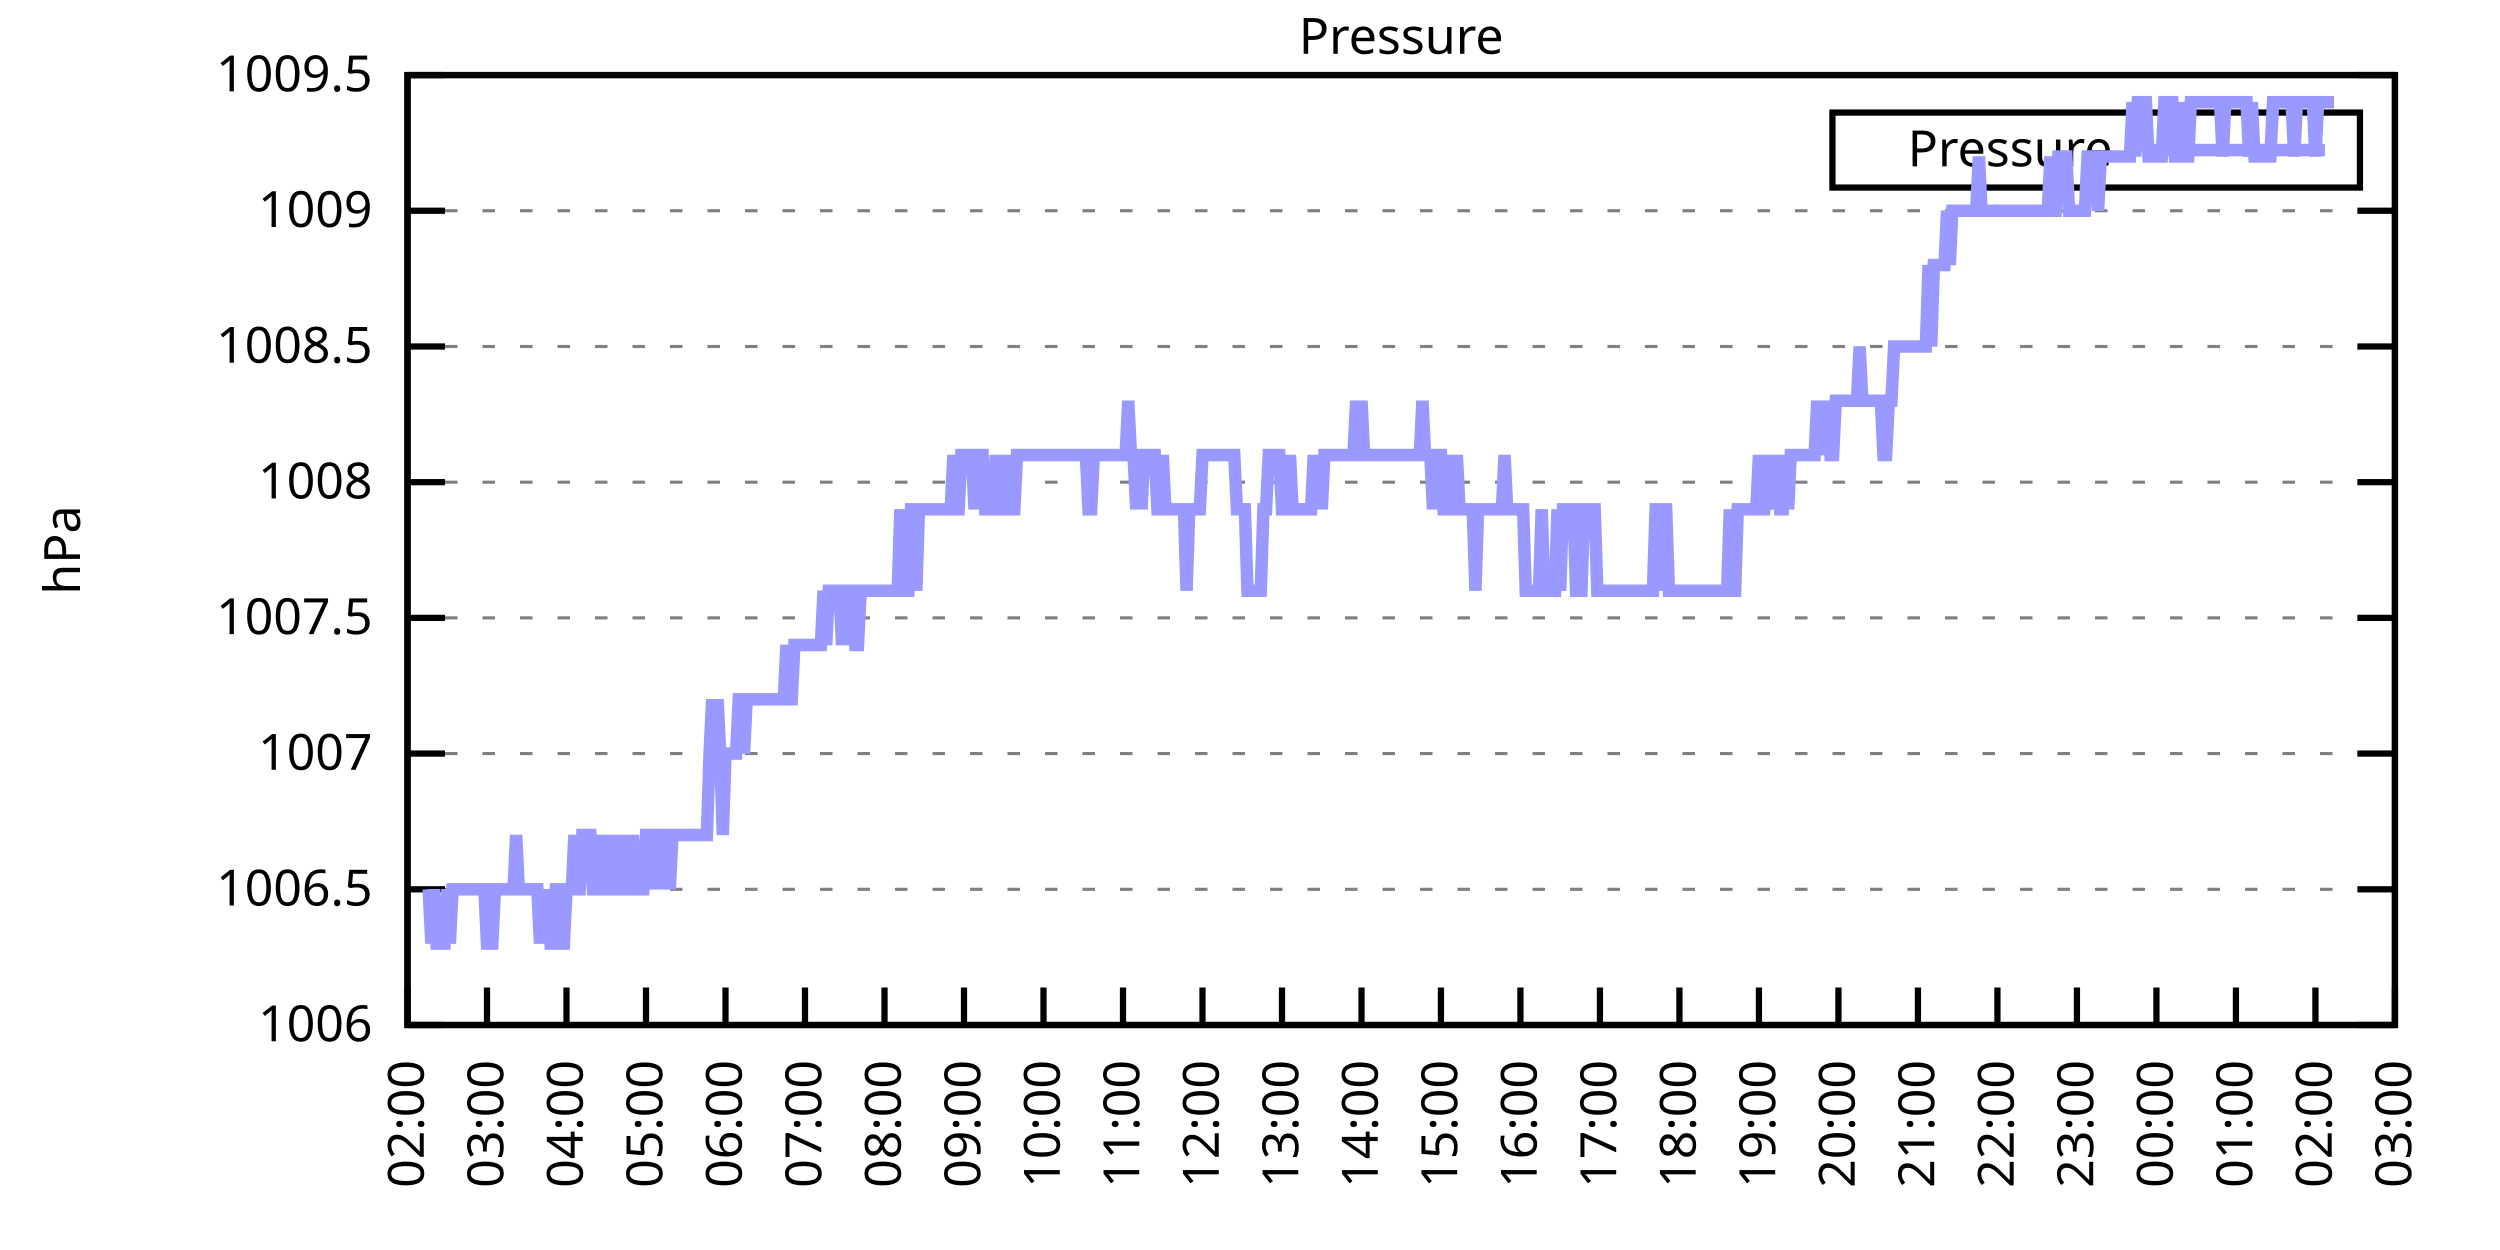
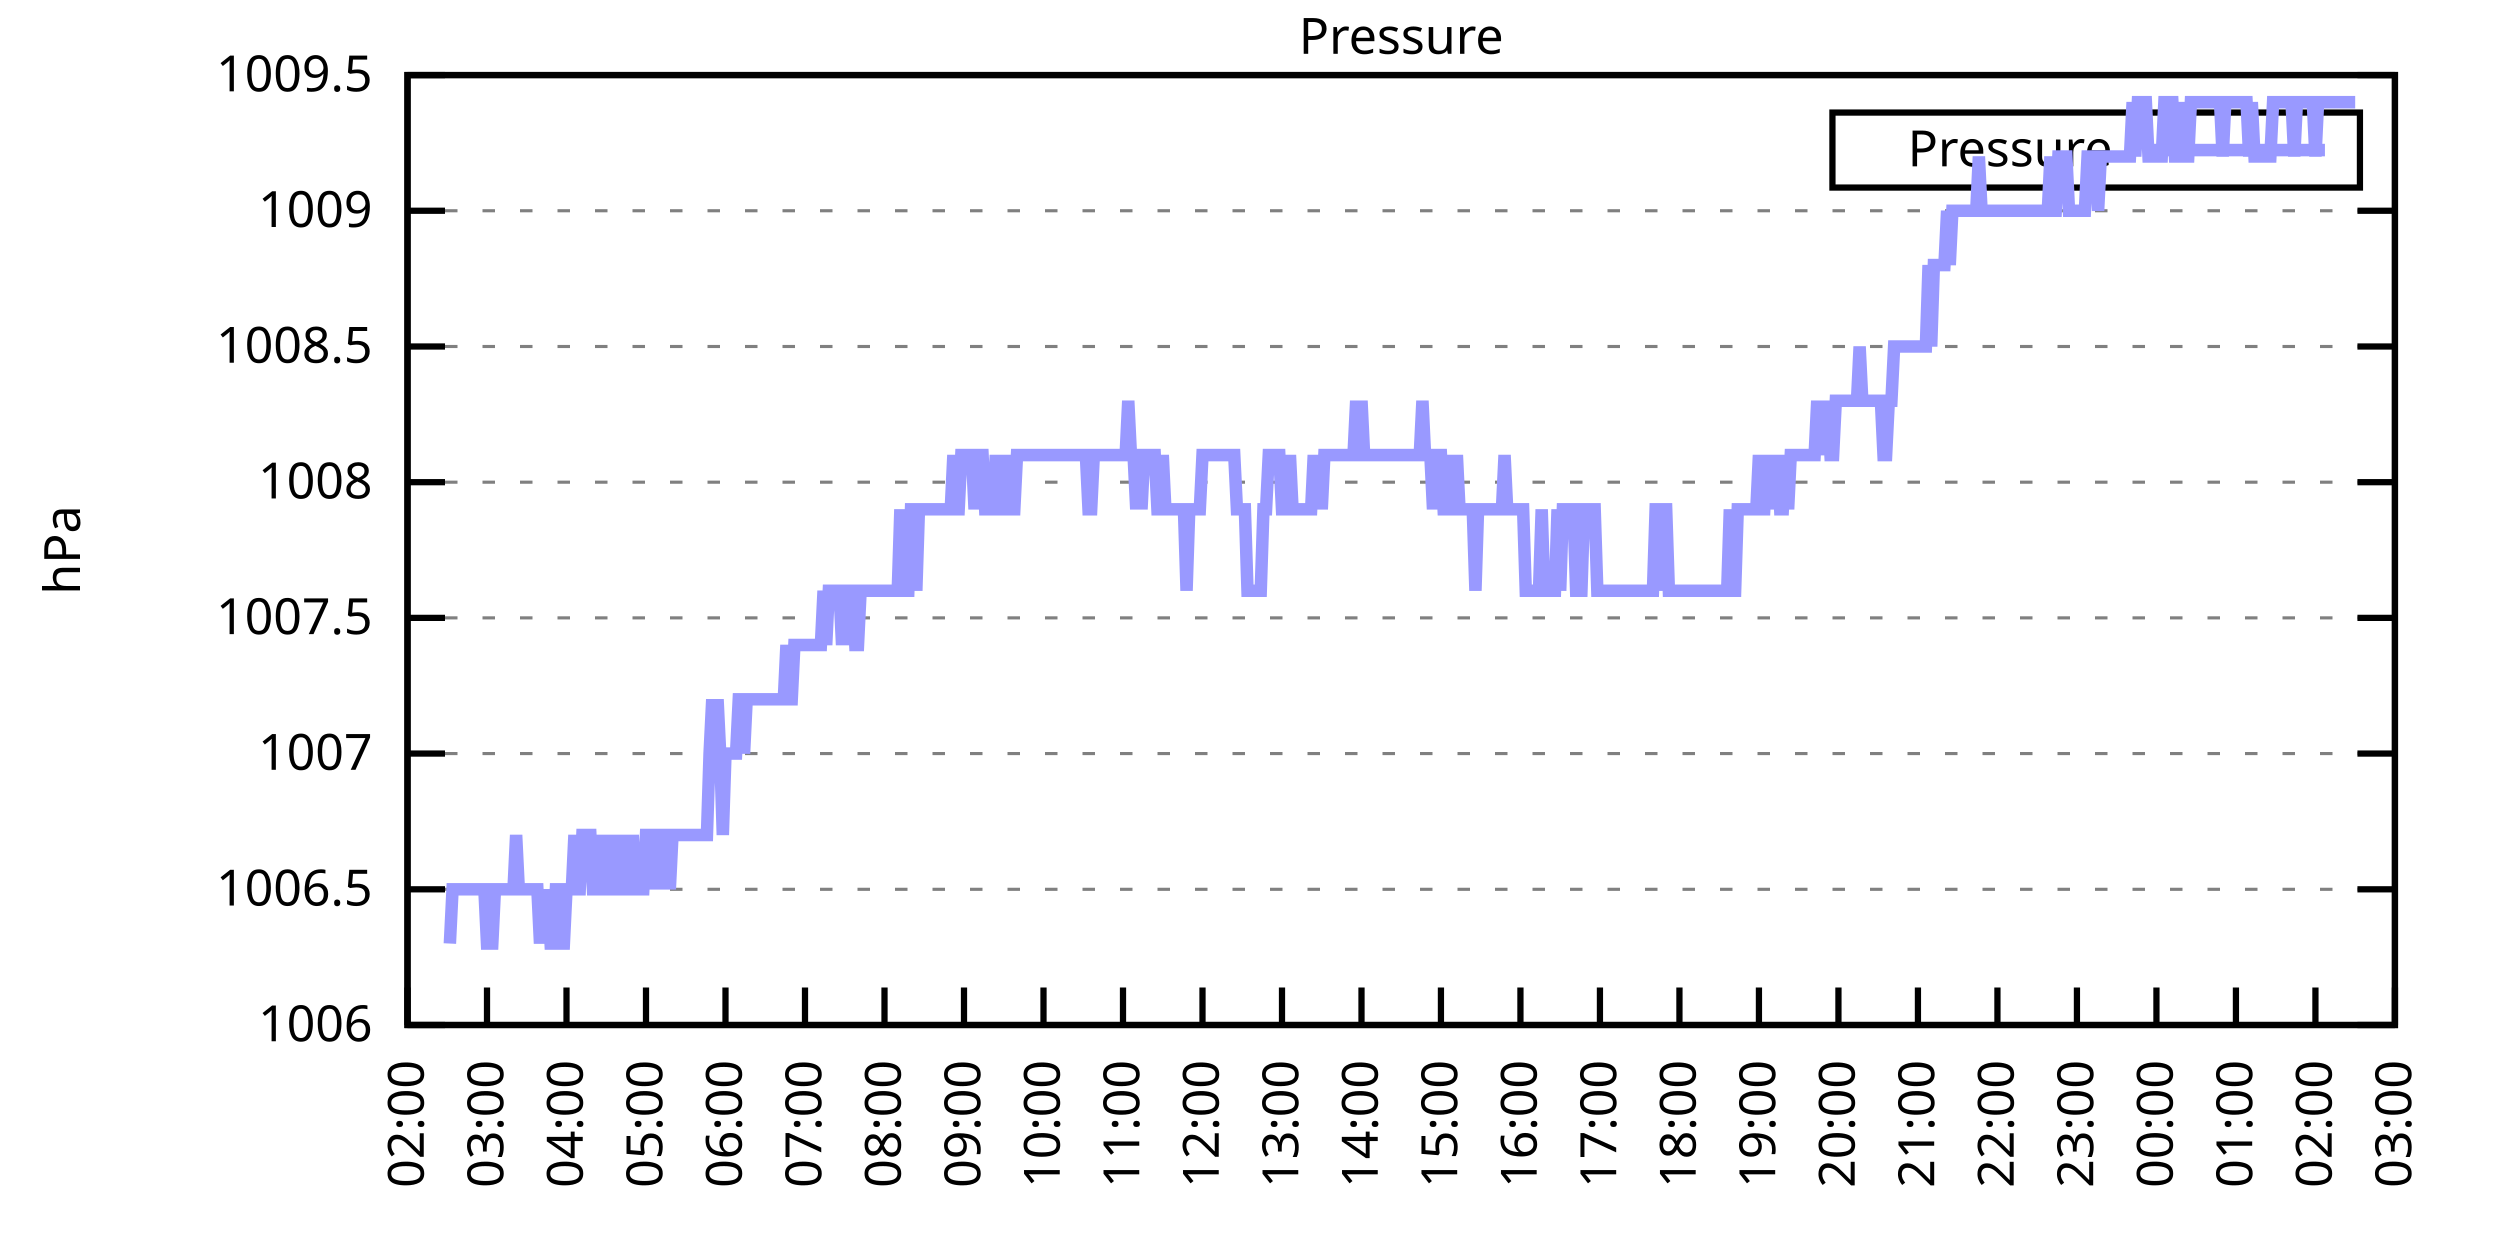
<svg xmlns="http://www.w3.org/2000/svg" xmlns:xlink="http://www.w3.org/1999/xlink" width="400" height="200" viewBox="0 0 400 200">
  <g id="gnuplot_canvas">
    <rect x="0" y="0" width="400" height="200" fill="none" />
    <defs>
      <circle id="gpDot" r="0.5" stroke-width="0.5" stroke="currentColor" />
      <path id="gpPt0" stroke-width="0.333" stroke="currentColor" d="M-1,0 h2 M0,-1 v2" />
      <path id="gpPt1" stroke-width="0.333" stroke="currentColor" d="M-1,-1 L1,1 M1,-1 L-1,1" />
      <path id="gpPt2" stroke-width="0.333" stroke="currentColor" d="M-1,0 L1,0 M0,-1 L0,1 M-1,-1 L1,1 M-1,1 L1,-1" />
      <rect id="gpPt3" stroke-width="0.333" stroke="currentColor" x="-1" y="-1" width="2" height="2" />
      <rect id="gpPt4" stroke-width="0.333" stroke="currentColor" fill="currentColor" x="-1" y="-1" width="2" height="2" />
      <circle id="gpPt5" stroke-width="0.333" stroke="currentColor" cx="0" cy="0" r="1" />
      <use xlink:href="#gpPt5" id="gpPt6" fill="currentColor" stroke="none" />
      <path id="gpPt7" stroke-width="0.333" stroke="currentColor" d="M0,-1.33 L-1.33,0.67 L1.33,0.67 z" />
      <use xlink:href="#gpPt7" id="gpPt8" fill="currentColor" stroke="none" />
      <use xlink:href="#gpPt7" id="gpPt9" stroke="currentColor" transform="rotate(180)" />
      <use xlink:href="#gpPt9" id="gpPt10" fill="currentColor" stroke="none" />
      <use xlink:href="#gpPt3" id="gpPt11" stroke="currentColor" transform="rotate(45)" />
      <use xlink:href="#gpPt11" id="gpPt12" fill="currentColor" stroke="none" />
      <path id="gpPt13" stroke-width="0.333" stroke="currentColor" d="M0,1.330 L1.265,0.411 L0.782,-1.067 L-0.782,-1.076 L-1.265,0.411 z" />
      <use xlink:href="#gpPt13" id="gpPt14" fill="currentColor" stroke="none" />
      <filter id="textbox" filterUnits="objectBoundingBox" x="0" y="0" height="1" width="1">
        <feFlood flood-color="white" flood-opacity="1" result="bgnd" />
        <feComposite in="SourceGraphic" in2="bgnd" operator="atop" />
      </filter>
      <filter id="greybox" filterUnits="objectBoundingBox" x="0" y="0" height="1" width="1">
        <feFlood flood-color="lightgrey" flood-opacity="1" result="grey" />
        <feComposite in="SourceGraphic" in2="grey" operator="atop" />
      </filter>
    </defs>
    <g fill="none" color="white" stroke="currentColor" stroke-width="1.00" stroke-linecap="butt" stroke-linejoin="miter">
</g>
    <g fill="none" color="black" stroke="currentColor" stroke-width="1.00" stroke-linecap="butt" stroke-linejoin="miter">
      <g stroke="none" shape-rendering="crispEdges">
        <polygon fill="rgb(255, 255, 255)" points="65.20,164.00 383.18,164.00 383.18,12.02 65.20,12.02 " />
      </g>
    </g>
    <g fill="none" color="black" stroke="currentColor" stroke-width="1.00" stroke-linecap="butt" stroke-linejoin="miter">
</g>
    <g fill="none" color="black" stroke="black" stroke-width="0.50" stroke-linecap="butt" stroke-linejoin="miter">
</g>
    <g fill="none" color="gray" stroke="currentColor" stroke-width="0.50" stroke-linecap="butt" stroke-linejoin="miter">
      <path stroke="gray" stroke-dasharray="2,4" class="gridline" d="M65.20,164.00 L383.19,164.00  " />
    </g>
    <g fill="none" color="gray" stroke="gray" stroke-width="1.00" stroke-linecap="butt" stroke-linejoin="miter">
</g>
    <g fill="none" color="black" stroke="currentColor" stroke-width="1.00" stroke-linecap="butt" stroke-linejoin="miter">
      <path stroke="black" d="M65.20,164.00 L71.20,164.00 M383.19,164.00 L377.19,164.00  " />
      <g transform="translate(59.60,166.60)" stroke="none" fill="black" font-family="Sans" font-size="8.00" text-anchor="end">
        <text>
          <tspan font-family="Sans"> 1006</tspan>
        </text>
      </g>
    </g>
    <g fill="none" color="black" stroke="currentColor" stroke-width="1.00" stroke-linecap="butt" stroke-linejoin="miter">
</g>
    <g fill="none" color="black" stroke="black" stroke-width="0.50" stroke-linecap="butt" stroke-linejoin="miter">
</g>
    <g fill="none" color="gray" stroke="currentColor" stroke-width="0.50" stroke-linecap="butt" stroke-linejoin="miter">
      <path stroke="gray" stroke-dasharray="2,4" class="gridline" d="M65.20,142.29 L383.19,142.29  " />
    </g>
    <g fill="none" color="gray" stroke="gray" stroke-width="1.00" stroke-linecap="butt" stroke-linejoin="miter">
</g>
    <g fill="none" color="black" stroke="currentColor" stroke-width="1.00" stroke-linecap="butt" stroke-linejoin="miter">
      <path stroke="black" d="M65.20,142.29 L71.20,142.29 M383.19,142.29 L377.19,142.29  " />
      <g transform="translate(59.60,144.89)" stroke="none" fill="black" font-family="Sans" font-size="8.00" text-anchor="end">
        <text>
          <tspan font-family="Sans"> 1006.5</tspan>
        </text>
      </g>
    </g>
    <g fill="none" color="black" stroke="currentColor" stroke-width="1.00" stroke-linecap="butt" stroke-linejoin="miter">
</g>
    <g fill="none" color="black" stroke="black" stroke-width="0.50" stroke-linecap="butt" stroke-linejoin="miter">
</g>
    <g fill="none" color="gray" stroke="currentColor" stroke-width="0.50" stroke-linecap="butt" stroke-linejoin="miter">
      <path stroke="gray" stroke-dasharray="2,4" class="gridline" d="M65.20,120.57 L383.19,120.57  " />
    </g>
    <g fill="none" color="gray" stroke="gray" stroke-width="1.00" stroke-linecap="butt" stroke-linejoin="miter">
</g>
    <g fill="none" color="black" stroke="currentColor" stroke-width="1.00" stroke-linecap="butt" stroke-linejoin="miter">
      <path stroke="black" d="M65.20,120.57 L71.20,120.57 M383.19,120.57 L377.19,120.57  " />
      <g transform="translate(59.60,123.17)" stroke="none" fill="black" font-family="Sans" font-size="8.00" text-anchor="end">
        <text>
          <tspan font-family="Sans"> 1007</tspan>
        </text>
      </g>
    </g>
    <g fill="none" color="black" stroke="currentColor" stroke-width="1.00" stroke-linecap="butt" stroke-linejoin="miter">
</g>
    <g fill="none" color="black" stroke="black" stroke-width="0.50" stroke-linecap="butt" stroke-linejoin="miter">
</g>
    <g fill="none" color="gray" stroke="currentColor" stroke-width="0.50" stroke-linecap="butt" stroke-linejoin="miter">
      <path stroke="gray" stroke-dasharray="2,4" class="gridline" d="M65.20,98.86 L383.19,98.86  " />
    </g>
    <g fill="none" color="gray" stroke="gray" stroke-width="1.00" stroke-linecap="butt" stroke-linejoin="miter">
</g>
    <g fill="none" color="black" stroke="currentColor" stroke-width="1.00" stroke-linecap="butt" stroke-linejoin="miter">
      <path stroke="black" d="M65.20,98.86 L71.20,98.86 M383.19,98.86 L377.19,98.86  " />
      <g transform="translate(59.60,101.46)" stroke="none" fill="black" font-family="Sans" font-size="8.00" text-anchor="end">
        <text>
          <tspan font-family="Sans"> 1007.5</tspan>
        </text>
      </g>
    </g>
    <g fill="none" color="black" stroke="currentColor" stroke-width="1.00" stroke-linecap="butt" stroke-linejoin="miter">
</g>
    <g fill="none" color="black" stroke="black" stroke-width="0.50" stroke-linecap="butt" stroke-linejoin="miter">
</g>
    <g fill="none" color="gray" stroke="currentColor" stroke-width="0.50" stroke-linecap="butt" stroke-linejoin="miter">
      <path stroke="gray" stroke-dasharray="2,4" class="gridline" d="M65.20,77.15 L383.19,77.15  " />
    </g>
    <g fill="none" color="gray" stroke="gray" stroke-width="1.00" stroke-linecap="butt" stroke-linejoin="miter">
</g>
    <g fill="none" color="black" stroke="currentColor" stroke-width="1.00" stroke-linecap="butt" stroke-linejoin="miter">
      <path stroke="black" d="M65.20,77.15 L71.20,77.15 M383.19,77.15 L377.19,77.15  " />
      <g transform="translate(59.60,79.75)" stroke="none" fill="black" font-family="Sans" font-size="8.00" text-anchor="end">
        <text>
          <tspan font-family="Sans"> 1008</tspan>
        </text>
      </g>
    </g>
    <g fill="none" color="black" stroke="currentColor" stroke-width="1.00" stroke-linecap="butt" stroke-linejoin="miter">
</g>
    <g fill="none" color="black" stroke="black" stroke-width="0.50" stroke-linecap="butt" stroke-linejoin="miter">
</g>
    <g fill="none" color="gray" stroke="currentColor" stroke-width="0.50" stroke-linecap="butt" stroke-linejoin="miter">
      <path stroke="gray" stroke-dasharray="2,4" class="gridline" d="M65.20,55.44 L383.19,55.44  " />
    </g>
    <g fill="none" color="gray" stroke="gray" stroke-width="1.00" stroke-linecap="butt" stroke-linejoin="miter">
</g>
    <g fill="none" color="black" stroke="currentColor" stroke-width="1.00" stroke-linecap="butt" stroke-linejoin="miter">
      <path stroke="black" d="M65.20,55.44 L71.20,55.44 M383.19,55.44 L377.19,55.44  " />
      <g transform="translate(59.60,58.04)" stroke="none" fill="black" font-family="Sans" font-size="8.00" text-anchor="end">
        <text>
          <tspan font-family="Sans"> 1008.5</tspan>
        </text>
      </g>
    </g>
    <g fill="none" color="black" stroke="currentColor" stroke-width="1.00" stroke-linecap="butt" stroke-linejoin="miter">
</g>
    <g fill="none" color="black" stroke="black" stroke-width="0.50" stroke-linecap="butt" stroke-linejoin="miter">
</g>
    <g fill="none" color="gray" stroke="currentColor" stroke-width="0.50" stroke-linecap="butt" stroke-linejoin="miter">
      <path stroke="gray" stroke-dasharray="2,4" class="gridline" d="M65.20,33.72 L383.19,33.72  " />
    </g>
    <g fill="none" color="gray" stroke="gray" stroke-width="1.00" stroke-linecap="butt" stroke-linejoin="miter">
</g>
    <g fill="none" color="black" stroke="currentColor" stroke-width="1.00" stroke-linecap="butt" stroke-linejoin="miter">
      <path stroke="black" d="M65.20,33.72 L71.20,33.72 M383.19,33.72 L377.19,33.72  " />
      <g transform="translate(59.60,36.32)" stroke="none" fill="black" font-family="Sans" font-size="8.00" text-anchor="end">
        <text>
          <tspan font-family="Sans"> 1009</tspan>
        </text>
      </g>
    </g>
    <g fill="none" color="black" stroke="currentColor" stroke-width="1.00" stroke-linecap="butt" stroke-linejoin="miter">
</g>
    <g fill="none" color="black" stroke="black" stroke-width="0.50" stroke-linecap="butt" stroke-linejoin="miter">
</g>
    <g fill="none" color="gray" stroke="currentColor" stroke-width="0.50" stroke-linecap="butt" stroke-linejoin="miter">
      <path stroke="gray" stroke-dasharray="2,4" class="gridline" d="M65.20,12.01 L383.19,12.01  " />
    </g>
    <g fill="none" color="gray" stroke="gray" stroke-width="1.00" stroke-linecap="butt" stroke-linejoin="miter">
</g>
    <g fill="none" color="black" stroke="currentColor" stroke-width="1.00" stroke-linecap="butt" stroke-linejoin="miter">
      <path stroke="black" d="M65.20,12.01 L71.20,12.01 M383.19,12.01 L377.19,12.01  " />
      <g transform="translate(59.60,14.61)" stroke="none" fill="black" font-family="Sans" font-size="8.00" text-anchor="end">
        <text>
          <tspan font-family="Sans"> 1009.5</tspan>
        </text>
      </g>
    </g>
    <g fill="none" color="black" stroke="currentColor" stroke-width="1.00" stroke-linecap="butt" stroke-linejoin="miter">
      <path stroke="black" d="M65.20,164.00 L65.20,158.00  " />
      <g transform="translate(67.80,169.60) rotate(270.00)" stroke="none" fill="black" font-family="Sans" font-size="8.00" text-anchor="end">
        <text>
          <tspan font-family="Sans">02:00</tspan>
        </text>
      </g>
    </g>
    <g fill="none" color="black" stroke="currentColor" stroke-width="1.00" stroke-linecap="butt" stroke-linejoin="miter">
      <path stroke="black" d="M77.92,164.00 L77.92,158.00  " />
      <g transform="translate(80.52,169.60) rotate(270.00)" stroke="none" fill="black" font-family="Sans" font-size="8.00" text-anchor="end">
        <text>
          <tspan font-family="Sans">03:00</tspan>
        </text>
      </g>
    </g>
    <g fill="none" color="black" stroke="currentColor" stroke-width="1.00" stroke-linecap="butt" stroke-linejoin="miter">
      <path stroke="black" d="M90.64,164.00 L90.64,158.00  " />
      <g transform="translate(93.24,169.60) rotate(270.00)" stroke="none" fill="black" font-family="Sans" font-size="8.00" text-anchor="end">
        <text>
          <tspan font-family="Sans">04:00</tspan>
        </text>
      </g>
    </g>
    <g fill="none" color="black" stroke="currentColor" stroke-width="1.00" stroke-linecap="butt" stroke-linejoin="miter">
      <path stroke="black" d="M103.36,164.00 L103.36,158.00  " />
      <g transform="translate(105.96,169.60) rotate(270.00)" stroke="none" fill="black" font-family="Sans" font-size="8.00" text-anchor="end">
        <text>
          <tspan font-family="Sans">05:00</tspan>
        </text>
      </g>
    </g>
    <g fill="none" color="black" stroke="currentColor" stroke-width="1.00" stroke-linecap="butt" stroke-linejoin="miter">
      <path stroke="black" d="M116.08,164.00 L116.08,158.00  " />
      <g transform="translate(118.68,169.60) rotate(270.00)" stroke="none" fill="black" font-family="Sans" font-size="8.00" text-anchor="end">
        <text>
          <tspan font-family="Sans">06:00</tspan>
        </text>
      </g>
    </g>
    <g fill="none" color="black" stroke="currentColor" stroke-width="1.00" stroke-linecap="butt" stroke-linejoin="miter">
      <path stroke="black" d="M128.80,164.00 L128.80,158.00  " />
      <g transform="translate(131.40,169.60) rotate(270.00)" stroke="none" fill="black" font-family="Sans" font-size="8.00" text-anchor="end">
        <text>
          <tspan font-family="Sans">07:00</tspan>
        </text>
      </g>
    </g>
    <g fill="none" color="black" stroke="currentColor" stroke-width="1.00" stroke-linecap="butt" stroke-linejoin="miter">
      <path stroke="black" d="M141.52,164.00 L141.52,158.00  " />
      <g transform="translate(144.12,169.60) rotate(270.00)" stroke="none" fill="black" font-family="Sans" font-size="8.00" text-anchor="end">
        <text>
          <tspan font-family="Sans">08:00</tspan>
        </text>
      </g>
    </g>
    <g fill="none" color="black" stroke="currentColor" stroke-width="1.00" stroke-linecap="butt" stroke-linejoin="miter">
      <path stroke="black" d="M154.24,164.00 L154.24,158.00  " />
      <g transform="translate(156.84,169.60) rotate(270.00)" stroke="none" fill="black" font-family="Sans" font-size="8.00" text-anchor="end">
        <text>
          <tspan font-family="Sans">09:00</tspan>
        </text>
      </g>
    </g>
    <g fill="none" color="black" stroke="currentColor" stroke-width="1.00" stroke-linecap="butt" stroke-linejoin="miter">
      <path stroke="black" d="M166.96,164.00 L166.96,158.00  " />
      <g transform="translate(169.56,169.60) rotate(270.00)" stroke="none" fill="black" font-family="Sans" font-size="8.00" text-anchor="end">
        <text>
          <tspan font-family="Sans">10:00</tspan>
        </text>
      </g>
    </g>
    <g fill="none" color="black" stroke="currentColor" stroke-width="1.00" stroke-linecap="butt" stroke-linejoin="miter">
      <path stroke="black" d="M179.68,164.00 L179.68,158.00  " />
      <g transform="translate(182.28,169.60) rotate(270.00)" stroke="none" fill="black" font-family="Sans" font-size="8.00" text-anchor="end">
        <text>
          <tspan font-family="Sans">11:00</tspan>
        </text>
      </g>
    </g>
    <g fill="none" color="black" stroke="currentColor" stroke-width="1.00" stroke-linecap="butt" stroke-linejoin="miter">
      <path stroke="black" d="M192.40,164.00 L192.40,158.00  " />
      <g transform="translate(195.00,169.60) rotate(270.00)" stroke="none" fill="black" font-family="Sans" font-size="8.00" text-anchor="end">
        <text>
          <tspan font-family="Sans">12:00</tspan>
        </text>
      </g>
    </g>
    <g fill="none" color="black" stroke="currentColor" stroke-width="1.00" stroke-linecap="butt" stroke-linejoin="miter">
      <path stroke="black" d="M205.12,164.00 L205.12,158.00  " />
      <g transform="translate(207.72,169.60) rotate(270.00)" stroke="none" fill="black" font-family="Sans" font-size="8.00" text-anchor="end">
        <text>
          <tspan font-family="Sans">13:00</tspan>
        </text>
      </g>
    </g>
    <g fill="none" color="black" stroke="currentColor" stroke-width="1.00" stroke-linecap="butt" stroke-linejoin="miter">
      <path stroke="black" d="M217.84,164.00 L217.84,158.00  " />
      <g transform="translate(220.44,169.60) rotate(270.00)" stroke="none" fill="black" font-family="Sans" font-size="8.00" text-anchor="end">
        <text>
          <tspan font-family="Sans">14:00</tspan>
        </text>
      </g>
    </g>
    <g fill="none" color="black" stroke="currentColor" stroke-width="1.00" stroke-linecap="butt" stroke-linejoin="miter">
      <path stroke="black" d="M230.55,164.00 L230.55,158.00  " />
      <g transform="translate(233.15,169.60) rotate(270.00)" stroke="none" fill="black" font-family="Sans" font-size="8.00" text-anchor="end">
        <text>
          <tspan font-family="Sans">15:00</tspan>
        </text>
      </g>
    </g>
    <g fill="none" color="black" stroke="currentColor" stroke-width="1.00" stroke-linecap="butt" stroke-linejoin="miter">
      <path stroke="black" d="M243.27,164.00 L243.27,158.00  " />
      <g transform="translate(245.87,169.60) rotate(270.00)" stroke="none" fill="black" font-family="Sans" font-size="8.00" text-anchor="end">
        <text>
          <tspan font-family="Sans">16:00</tspan>
        </text>
      </g>
    </g>
    <g fill="none" color="black" stroke="currentColor" stroke-width="1.00" stroke-linecap="butt" stroke-linejoin="miter">
      <path stroke="black" d="M255.99,164.00 L255.99,158.00  " />
      <g transform="translate(258.59,169.60) rotate(270.00)" stroke="none" fill="black" font-family="Sans" font-size="8.00" text-anchor="end">
        <text>
          <tspan font-family="Sans">17:00</tspan>
        </text>
      </g>
    </g>
    <g fill="none" color="black" stroke="currentColor" stroke-width="1.00" stroke-linecap="butt" stroke-linejoin="miter">
      <path stroke="black" d="M268.71,164.00 L268.71,158.00  " />
      <g transform="translate(271.31,169.60) rotate(270.00)" stroke="none" fill="black" font-family="Sans" font-size="8.00" text-anchor="end">
        <text>
          <tspan font-family="Sans">18:00</tspan>
        </text>
      </g>
    </g>
    <g fill="none" color="black" stroke="currentColor" stroke-width="1.00" stroke-linecap="butt" stroke-linejoin="miter">
      <path stroke="black" d="M281.43,164.00 L281.43,158.00  " />
      <g transform="translate(284.03,169.60) rotate(270.00)" stroke="none" fill="black" font-family="Sans" font-size="8.00" text-anchor="end">
        <text>
          <tspan font-family="Sans">19:00</tspan>
        </text>
      </g>
    </g>
    <g fill="none" color="black" stroke="currentColor" stroke-width="1.00" stroke-linecap="butt" stroke-linejoin="miter">
      <path stroke="black" d="M294.15,164.00 L294.15,158.00  " />
      <g transform="translate(296.75,169.60) rotate(270.00)" stroke="none" fill="black" font-family="Sans" font-size="8.00" text-anchor="end">
        <text>
          <tspan font-family="Sans">20:00</tspan>
        </text>
      </g>
    </g>
    <g fill="none" color="black" stroke="currentColor" stroke-width="1.00" stroke-linecap="butt" stroke-linejoin="miter">
      <path stroke="black" d="M306.87,164.00 L306.87,158.00  " />
      <g transform="translate(309.47,169.60) rotate(270.00)" stroke="none" fill="black" font-family="Sans" font-size="8.00" text-anchor="end">
        <text>
          <tspan font-family="Sans">21:00</tspan>
        </text>
      </g>
    </g>
    <g fill="none" color="black" stroke="currentColor" stroke-width="1.00" stroke-linecap="butt" stroke-linejoin="miter">
      <path stroke="black" d="M319.59,164.00 L319.59,158.00  " />
      <g transform="translate(322.19,169.60) rotate(270.00)" stroke="none" fill="black" font-family="Sans" font-size="8.00" text-anchor="end">
        <text>
          <tspan font-family="Sans">22:00</tspan>
        </text>
      </g>
    </g>
    <g fill="none" color="black" stroke="currentColor" stroke-width="1.00" stroke-linecap="butt" stroke-linejoin="miter">
      <path stroke="black" d="M332.31,164.00 L332.31,158.00  " />
      <g transform="translate(334.91,169.60) rotate(270.00)" stroke="none" fill="black" font-family="Sans" font-size="8.00" text-anchor="end">
        <text>
          <tspan font-family="Sans">23:00</tspan>
        </text>
      </g>
    </g>
    <g fill="none" color="black" stroke="currentColor" stroke-width="1.00" stroke-linecap="butt" stroke-linejoin="miter">
      <path stroke="black" d="M345.03,164.00 L345.03,158.00  " />
      <g transform="translate(347.63,169.60) rotate(270.00)" stroke="none" fill="black" font-family="Sans" font-size="8.00" text-anchor="end">
        <text>
          <tspan font-family="Sans">00:00</tspan>
        </text>
      </g>
    </g>
    <g fill="none" color="black" stroke="currentColor" stroke-width="1.00" stroke-linecap="butt" stroke-linejoin="miter">
      <path stroke="black" d="M357.75,164.00 L357.75,158.00  " />
      <g transform="translate(360.35,169.60) rotate(270.00)" stroke="none" fill="black" font-family="Sans" font-size="8.00" text-anchor="end">
        <text>
          <tspan font-family="Sans">01:00</tspan>
        </text>
      </g>
    </g>
    <g fill="none" color="black" stroke="currentColor" stroke-width="1.00" stroke-linecap="butt" stroke-linejoin="miter">
      <path stroke="black" d="M370.47,164.00 L370.47,158.00  " />
      <g transform="translate(373.07,169.60) rotate(270.00)" stroke="none" fill="black" font-family="Sans" font-size="8.00" text-anchor="end">
        <text>
          <tspan font-family="Sans">02:00</tspan>
        </text>
      </g>
    </g>
    <g fill="none" color="black" stroke="currentColor" stroke-width="1.00" stroke-linecap="butt" stroke-linejoin="miter">
      <path stroke="black" d="M383.19,164.00 L383.19,158.00  " />
      <g transform="translate(385.79,169.60) rotate(270.00)" stroke="none" fill="black" font-family="Sans" font-size="8.00" text-anchor="end">
        <text>
          <tspan font-family="Sans">03:00</tspan>
        </text>
      </g>
    </g>
    <g fill="none" color="black" stroke="currentColor" stroke-width="1.00" stroke-linecap="butt" stroke-linejoin="miter">
</g>
    <g fill="none" color="black" stroke="currentColor" stroke-width="1.00" stroke-linecap="butt" stroke-linejoin="miter">
      <path stroke="black" d="M65.20,12.01 L65.20,164.00 L383.19,164.00 L383.19,12.01 L65.20,12.01 Z  " />
    </g>
    <g fill="none" color="black" stroke="currentColor" stroke-width="1.00" stroke-linecap="butt" stroke-linejoin="miter">
</g>
    <g fill="none" color="black" stroke="currentColor" stroke-width="1.00" stroke-linecap="butt" stroke-linejoin="miter">
      <path stroke="black" d="M293.19,30.01 L293.19,18.01 L377.59,18.01 L377.59,30.01 L293.19,30.01 Z  " />
    </g>
    <g id="Pressure_plot_1">
      <g fill="none" color="white" stroke="black" stroke-width="2.00" stroke-linecap="butt" stroke-linejoin="miter">
</g>
      <g fill="none" color="black" stroke="currentColor" stroke-width="2.00" stroke-linecap="butt" stroke-linejoin="miter">
        <g transform="translate(337.99,26.61)" stroke="none" fill="black" font-family="Sans" font-size="8.00" text-anchor="end">
          <text>
            <tspan font-family="Sans">Pressure</tspan>
          </text>
        </g>
      </g>
      <g fill="none" color="black" stroke="currentColor" stroke-width="2.00" stroke-linecap="butt" stroke-linejoin="miter">
-         <path stroke="rgb(153, 153, 255)" d="M343.59,24.01 L371.99,24.01 M68.59,142.29 L69.02,150.97 L69.44,142.29 L69.86,150.97 L70.29,150.97 L70.71,150.97   L71.14,150.97 L71.56,142.29 L71.98,150.97 L72.41,142.29 L72.83,142.29 L73.26,142.29 L73.68,142.29 L74.10,142.29   L74.53,142.29 L74.95,142.29 L75.38,142.29 L75.80,142.29 L76.22,142.29 L76.65,142.29 L77.07,142.29 L77.50,142.29   L77.92,150.97 L78.34,150.97 L78.77,150.97 L79.19,142.29 L79.62,142.29 L80.04,142.29 L80.46,142.29 L80.89,142.29   L81.31,142.29 L81.74,142.29 L82.16,142.29 L82.58,133.60 L83.01,142.29 L83.43,142.29 L83.86,142.29 L84.28,142.29   L84.70,142.29 L85.13,142.29 L85.55,142.29 L85.98,142.29 L86.40,150.97 L86.82,142.29 L87.25,150.97 L87.67,142.29   L88.10,150.97 L88.52,150.97 L88.94,142.29 L89.37,142.29 L89.79,150.97 L90.22,150.97 L90.64,142.29 L91.06,142.29   L91.49,142.29 L91.91,133.60 L92.34,142.29 L92.76,142.29 L93.18,133.60 L93.61,133.60 L94.03,133.60 L94.46,133.60   L94.88,142.29 L95.30,142.29 L95.73,142.29 L96.15,133.60 L96.58,142.29 L97.00,133.60 L97.42,142.29 L97.85,142.29   L98.27,133.60 L98.69,142.29 L99.12,142.29 L99.54,133.60 L99.97,142.29 L100.39,142.29 L100.81,142.29 L101.24,133.60   L101.66,142.29 L102.09,142.29 L102.51,142.29 L102.93,142.29 L103.36,133.60 L103.78,133.60 L104.21,142.29 L104.63,133.60   L105.05,133.60 L105.48,142.29 L105.90,133.60 L106.33,133.60 L106.75,133.60 L107.17,142.29 L107.60,133.60 L108.02,133.60   L108.45,133.60 L108.87,133.60 L109.29,133.60 L109.72,133.60 L110.14,133.60 L110.57,133.60 L110.99,133.60 L111.41,133.60   L111.84,133.60 L112.26,133.60 L112.69,133.60 L113.11,133.60 L113.53,120.57 L113.96,111.89 L114.38,120.57 L114.81,111.89   L115.23,120.57 L115.65,133.60 L116.08,120.57 L116.50,120.57 L116.93,120.57 L117.35,120.57 L117.77,120.57 L118.20,111.89   L118.62,111.89 L119.05,120.57 L119.47,111.89 L119.89,111.89 L120.32,111.89 L120.74,111.89 L121.17,111.89 L121.59,111.89   L122.01,111.89 L122.44,111.89 L122.86,111.89 L123.29,111.89 L123.71,111.89 L124.13,111.89 L124.56,111.89 L124.98,111.89   L125.41,111.89 L125.83,103.20 L126.25,111.89 L126.68,111.89 L127.10,103.20 L127.53,103.20 L127.95,103.20 L128.37,103.20   L128.80,103.20 L129.22,103.20 L129.65,103.20 L130.07,103.20 L130.49,103.20 L130.92,103.20 L131.34,103.20 L131.77,94.52   L132.19,103.20 L132.61,94.52 L133.04,94.52 L133.46,94.52 L133.89,94.52 L134.31,94.52 L134.73,103.20 L135.16,94.52   L135.58,103.20 L136.01,94.52 L136.43,94.52 L136.85,103.20 L137.28,103.20 L137.70,94.52 L138.13,94.52 L138.55,94.52   L138.97,94.52 L139.40,94.52 L139.82,94.52 L140.25,94.52 L140.67,94.52 L141.09,94.52 L141.52,94.52 L141.94,94.52   L142.37,94.52 L142.79,94.52 L143.21,94.52 L143.64,94.52 L144.06,81.49 L144.49,94.52 L144.91,94.52 L145.33,94.52   L145.76,81.49 L146.18,81.49 L146.61,94.52 L147.03,81.49 L147.45,81.49 L147.88,81.49 L148.30,81.49 L148.73,81.49   L149.15,81.49 L149.57,81.49 L150.00,81.49 L150.42,81.49 L150.85,81.49 L151.27,81.49 L151.69,81.49 L152.12,81.49   L152.54,72.81 L152.97,81.49 L153.39,81.49 L153.81,72.81 L154.24,72.81 L154.66,72.81 L155.09,72.81 L155.51,72.81   L155.93,81.49 L156.36,72.81 L156.78,72.81 L157.21,72.81 L157.63,81.49 L158.05,81.49 L158.48,81.49 L158.90,81.49   L159.33,72.81 L159.75,81.49 L160.17,81.49 L160.60,72.81 L161.02,81.49 L161.44,72.81 L161.87,81.49 L162.29,81.49   L162.72,72.81 L163.14,72.81 L163.56,72.81 L163.99,72.81 L164.41,72.81 L164.84,72.81 L165.26,72.81 L165.68,72.81   L166.11,72.81 L166.53,72.81 L166.96,72.81 L167.38,72.81 L167.80,72.81 L168.23,72.81 L168.65,72.81 L169.08,72.81   L169.50,72.81 L169.92,72.81 L170.35,72.81 L170.77,72.81 L171.20,72.81 L171.62,72.81 L172.04,72.81 L172.47,72.81   L172.89,72.81 L173.32,72.81 L173.74,72.81 L174.16,81.49 L174.59,81.49 L175.01,72.81 L175.44,72.81 L175.86,72.81   L176.28,72.81 L176.71,72.81 L177.13,72.81 L177.56,72.81 L177.98,72.81 L178.40,72.81 L178.83,72.81 L179.25,72.81   L179.68,72.81 L180.10,72.81 L180.52,64.12 L180.95,72.81 L181.37,72.81 L181.80,81.49 L182.22,72.81 L182.64,81.49   L183.07,72.81 L183.49,72.81 L183.92,72.81 L184.34,72.81 L184.76,72.81 L185.19,81.49 L185.61,81.49 L186.04,72.81   L186.46,81.49 L186.88,81.49 L187.31,81.49 L187.73,81.49 L188.16,81.49 L188.58,81.49 L189.00,81.49 L189.43,81.49   L189.85,94.52 L190.28,81.49 L190.70,81.49 L191.12,81.49 L191.55,81.49 L191.97,81.49 L192.40,72.81 L192.82,72.81   L193.24,72.81 L193.67,72.81 L194.09,72.81 L194.52,72.81 L194.94,72.81 L195.36,72.81 L195.79,72.81 L196.21,72.81   L196.64,72.81 L197.06,72.81 L197.48,72.81 L197.91,81.49 L198.33,81.49 L198.76,81.49 L199.18,81.49 L199.60,94.52   L200.03,94.52 L200.45,94.52 L200.88,94.52 L201.30,94.52 L201.72,94.52 L202.15,81.49 L202.57,81.49 L203.00,72.81   L203.42,72.81 L203.84,72.81 L204.27,72.81 L204.69,72.81 L205.12,81.49 L205.54,81.49 L205.96,81.49 L206.39,72.81   L206.81,81.49 L207.24,81.49 L207.66,81.49 L208.08,81.49 L208.51,81.49 L208.93,81.49 L209.36,81.49 L209.78,81.49   L210.20,72.81 L210.63,81.49 L211.05,72.81 L211.48,81.49 L211.90,72.81 L212.32,72.81 L212.75,72.81 L213.17,72.81   L213.60,72.81 L214.02,72.81 L214.44,72.81 L214.87,72.81 L215.29,72.81 L215.72,72.81 L216.14,72.81 L216.56,72.81   L216.99,64.12 L217.41,72.81 L217.84,64.12 L218.26,72.81 L218.68,72.81 L219.11,72.81 L219.53,72.81 L219.96,72.81   L220.38,72.81 L220.80,72.81 L221.23,72.81 L221.65,72.81 L222.08,72.81 L222.50,72.81 L222.92,72.81 L223.35,72.81   L223.77,72.81 L224.20,72.81 L224.62,72.81 L225.04,72.81 L225.47,72.81 L225.89,72.81 L226.31,72.81 L226.74,72.81   L227.16,72.81 L227.59,64.12 L228.01,72.81 L228.43,72.81 L228.86,72.81 L229.28,81.49 L229.71,72.81 L230.13,72.81   L230.55,72.81 L230.98,81.49 L231.40,81.49 L231.83,72.81 L232.25,81.49 L232.67,81.49 L233.10,72.81 L233.52,81.49   L233.95,81.49 L234.37,81.49 L234.79,81.49 L235.22,81.49 L235.64,81.49 L236.07,94.52 L236.49,81.49 L236.91,81.49   L237.34,81.49 L237.76,81.49 L238.19,81.49 L238.61,81.49 L239.03,81.49 L239.46,81.49 L239.88,81.49 L240.31,81.49   L240.73,72.81 L241.15,81.49 L241.58,81.49 L242.00,81.49 L242.43,81.49 L242.85,81.49 L243.27,81.49 L243.70,81.49   L244.12,94.52 L244.55,94.52 L244.97,94.52 L245.39,94.52 L245.82,94.52 L246.24,94.52 L246.67,81.49 L247.09,94.52   L247.51,94.52 L247.94,94.52 L248.36,94.52 L248.79,94.52 L249.21,81.49 L249.63,94.52 L250.06,81.49 L250.48,81.49   L250.91,81.49 L251.33,81.49 L251.75,81.49 L252.18,94.52 L252.60,94.52 L253.03,94.52 L253.45,81.49 L253.87,81.49   L254.30,81.49 L254.72,81.49 L255.15,81.49 L255.57,94.52 L255.99,94.52 L256.42,94.52 L256.84,94.52 L257.27,94.52   L257.69,94.52 L258.11,94.52 L258.54,94.52 L258.96,94.52 L259.39,94.52 L259.81,94.52 L260.23,94.52 L260.66,94.52   L261.08,94.52 L261.51,94.52 L261.93,94.52 L262.35,94.52 L262.78,94.52 L263.20,94.52 L263.63,94.52 L264.05,94.52   L264.47,94.52 L264.90,81.49 L265.32,81.49 L265.75,94.52 L266.17,81.49 L266.59,81.49 L267.02,94.52 L267.44,94.52   L267.87,94.52 L268.29,94.52 L268.71,94.52 L269.14,94.52 L269.56,94.52 L269.99,94.52 L270.41,94.52 L270.83,94.52   L271.26,94.52 L271.68,94.52 L272.11,94.52 L272.53,94.52 L272.95,94.52 L273.38,94.52 L273.80,94.52 L274.23,94.52   L274.65,94.52 L275.07,94.52 L275.50,94.52 L275.92,94.52 L276.35,94.52 L276.77,81.49 L277.19,94.52 L277.62,94.52   L278.04,81.49 L278.47,81.49 L278.89,81.49 L279.31,81.49 L279.74,81.49 L280.16,81.49 L280.59,81.49 L281.01,81.49   L281.43,72.81 L281.86,81.49 L282.28,81.49 L282.71,72.81 L283.13,81.49 L283.55,72.81 L283.98,81.49 L284.40,72.81   L284.83,81.49 L285.25,81.49 L285.67,72.81 L286.10,81.49 L286.52,72.81 L286.95,72.81 L287.37,72.81 L287.79,72.81   L288.22,72.81 L288.64,72.81 L289.06,72.81 L289.49,72.81 L289.91,72.81 L290.34,72.81 L290.76,64.12 L291.18,72.81   L291.61,64.12 L292.03,72.81 L292.46,64.12 L292.88,72.81 L293.30,72.81 L293.73,64.12 L294.15,64.12 L294.58,64.12   L295.00,64.12 L295.42,64.12 L295.85,64.12 L296.27,64.12 L296.70,64.12 L297.12,64.12 L297.54,55.44 L297.97,64.12   L298.39,64.12 L298.82,64.12 L299.24,64.12 L299.66,64.12 L300.09,64.12 L300.51,64.12 L300.94,64.12 L301.36,72.81   L301.78,72.81 L302.21,64.12 L302.63,64.12 L303.06,55.44 L303.48,55.44 L303.90,55.44 L304.33,55.44 L304.75,55.44   L305.18,55.44 L305.60,55.44 L306.02,55.44 L306.45,55.44 L306.87,55.44 L307.30,55.44 L307.72,55.44 L308.14,55.44   L308.57,42.41 L308.99,55.44 L309.42,42.41 L309.84,42.41 L310.26,42.41 L310.69,42.41 L311.11,42.41 L311.54,33.72   L311.96,42.41 L312.38,33.72 L312.81,33.72 L313.23,33.72 L313.66,33.72 L314.08,33.72 L314.50,33.72 L314.93,33.72   L315.35,33.72 L315.78,33.72 L316.20,33.72 L316.62,25.04 L317.05,33.72 L317.47,33.72 L317.90,33.72 L318.32,33.72   L318.74,33.72 L319.17,33.72 L319.59,33.72 L320.02,33.72 L320.44,33.72 L320.86,33.72 L321.29,33.72 L321.71,33.72   L322.14,33.72 L322.56,33.72 L322.98,33.72 L323.41,33.72 L323.83,33.72 L324.26,33.72 L324.68,33.72 L325.10,33.72   L325.53,33.72 L325.95,33.72 L326.38,33.72 L326.80,33.72 L327.22,33.72 L327.65,33.72 L328.07,25.04 L328.50,33.72   L328.92,33.72 L329.34,25.04 L329.77,25.04 L330.19,25.04 L330.62,25.04 L331.04,33.72 L331.46,33.72 L331.89,33.72   L332.31,33.72 L332.74,33.72 L333.16,33.72 L333.58,33.72 L334.01,25.04 L334.43,25.04 L334.86,25.04 L335.28,25.04   L335.70,33.72 L336.13,25.04 L336.55,25.04 L336.98,25.04 L337.40,25.04 L337.82,25.04 L338.25,25.04 L338.67,25.04   L339.10,25.04 L339.52,25.04 L339.94,25.04 L340.37,25.04 L340.79,25.04 L341.22,16.35 L341.64,25.04 L342.06,16.35   L342.49,16.35 L342.91,16.35 L343.34,16.35 L343.76,25.04 L344.18,25.04 L344.61,25.04 L345.03,25.04 L345.46,25.04   L345.88,25.04 L346.30,16.35 L346.73,16.35 L347.15,16.35 L347.58,16.35 L348.00,25.04 L348.42,25.04 L348.85,25.04   L349.27,16.35 L349.70,25.04 L350.12,25.04 L350.54,16.35 L350.97,16.35 L351.39,16.35 L351.81,16.35 L352.24,16.35   L352.66,16.35 L353.09,16.35 L353.51,16.35 L353.93,16.35 L354.36,16.35 L354.78,16.35 L355.21,16.35 L355.63,25.04   L356.05,16.35 L356.48,16.35 L356.90,16.35 L357.33,16.35 L357.75,16.35 L358.17,16.35 L358.60,16.35 L359.02,16.35   L359.45,16.35 L359.87,25.04 L360.29,16.35 L360.72,25.04 L361.14,25.04 L361.57,25.04 L361.99,25.04 L362.41,25.04   L362.84,25.04 L363.26,25.04 L363.69,16.35 L364.11,16.35 L364.53,16.35 L364.96,16.35 L365.38,16.35 L365.81,16.35   L366.23,16.35 L366.65,16.35 L367.08,25.04 L367.50,16.35 L367.93,16.35 L368.35,16.35 L368.77,16.35 L369.20,16.35   L369.62,16.35 L370.05,16.35 L370.47,25.04 L370.89,16.35 L371.32,16.35 L371.74,16.35 L372.17,16.35 L372.59,16.35   L373.01,16.35 L373.44,16.35  " />
+         <path stroke="rgb(153, 153, 255)" d="M343.59,24.01 L371.99,24.01 M71.98,150.97 L72.41,142.29 L72.83,142.29 L73.26,142.29 L73.68,142.29 L74.10,142.29   L74.53,142.29 L74.95,142.29 L75.38,142.29 L75.80,142.29 L76.22,142.29 L76.65,142.29 L77.07,142.29 L77.50,142.29   L77.92,150.97 L78.34,150.97 L78.77,150.97 L79.19,142.29 L79.62,142.29 L80.04,142.29 L80.46,142.29 L80.89,142.29   L81.31,142.29 L81.74,142.29 L82.16,142.29 L82.58,133.60 L83.01,142.29 L83.43,142.29 L83.86,142.29 L84.28,142.29   L84.70,142.29 L85.13,142.29 L85.55,142.29 L85.98,142.29 L86.40,150.97 L86.82,142.29 L87.25,150.97 L87.67,142.29   L88.10,150.97 L88.52,150.97 L88.94,142.29 L89.37,142.29 L89.79,150.97 L90.22,150.97 L90.64,142.29 L91.06,142.29   L91.49,142.29 L91.91,133.60 L92.34,142.29 L92.76,142.29 L93.18,133.60 L93.61,133.60 L94.03,133.60 L94.46,133.60   L94.88,142.29 L95.30,142.29 L95.73,142.29 L96.15,133.60 L96.58,142.29 L97.00,133.60 L97.42,142.29 L97.85,142.29   L98.27,133.60 L98.69,142.29 L99.12,142.29 L99.54,133.60 L99.97,142.29 L100.39,142.29 L100.81,142.29 L101.24,133.60   L101.66,142.29 L102.09,142.29 L102.51,142.29 L102.93,142.29 L103.36,133.60 L103.78,133.60 L104.21,142.29 L104.63,133.60   L105.05,133.60 L105.48,142.29 L105.90,133.60 L106.33,133.60 L106.75,133.60 L107.17,142.29 L107.60,133.60 L108.02,133.60   L108.45,133.60 L108.87,133.60 L109.29,133.60 L109.72,133.60 L110.14,133.60 L110.57,133.60 L110.99,133.60 L111.41,133.60   L111.84,133.60 L112.26,133.60 L112.69,133.60 L113.11,133.60 L113.53,120.57 L113.96,111.89 L114.38,120.57 L114.81,111.89   L115.23,120.57 L115.65,133.60 L116.08,120.57 L116.50,120.57 L116.93,120.57 L117.35,120.57 L117.77,120.57 L118.20,111.89   L118.62,111.89 L119.05,120.57 L119.47,111.89 L119.89,111.89 L120.32,111.89 L120.74,111.89 L121.17,111.89 L121.59,111.89   L122.01,111.89 L122.44,111.89 L122.86,111.89 L123.29,111.89 L123.71,111.89 L124.13,111.89 L124.56,111.89 L124.98,111.89   L125.41,111.89 L125.83,103.20 L126.25,111.89 L126.68,111.89 L127.10,103.20 L127.53,103.20 L127.95,103.20 L128.37,103.20   L128.80,103.20 L129.22,103.20 L129.65,103.20 L130.07,103.20 L130.49,103.20 L130.92,103.20 L131.34,103.20 L131.77,94.52   L132.19,103.20 L132.61,94.52 L133.04,94.52 L133.46,94.52 L133.89,94.52 L134.31,94.52 L134.73,103.20 L135.16,94.52   L135.58,103.20 L136.01,94.52 L136.43,94.52 L136.85,103.20 L137.28,103.20 L137.70,94.52 L138.13,94.52 L138.55,94.52   L138.97,94.52 L139.40,94.52 L139.82,94.52 L140.25,94.52 L140.67,94.52 L141.09,94.52 L141.52,94.52 L141.94,94.52   L142.37,94.52 L142.79,94.52 L143.21,94.52 L143.64,94.52 L144.06,81.49 L144.49,94.52 L144.91,94.52 L145.33,94.52   L145.76,81.49 L146.18,81.49 L146.61,94.52 L147.03,81.49 L147.45,81.49 L147.88,81.49 L148.30,81.49 L148.73,81.49   L149.15,81.49 L149.57,81.49 L150.00,81.49 L150.42,81.49 L150.85,81.49 L151.27,81.49 L151.69,81.49 L152.12,81.49   L152.54,72.81 L152.97,81.49 L153.39,81.49 L153.81,72.81 L154.24,72.81 L154.66,72.81 L155.09,72.81 L155.51,72.81   L155.93,81.49 L156.36,72.81 L156.78,72.81 L157.21,72.81 L157.63,81.49 L158.05,81.49 L158.48,81.49 L158.90,81.49   L159.33,72.81 L159.75,81.49 L160.17,81.49 L160.60,72.81 L161.02,81.49 L161.44,72.81 L161.87,81.49 L162.29,81.49   L162.72,72.81 L163.14,72.81 L163.56,72.81 L163.99,72.81 L164.41,72.81 L164.84,72.81 L165.26,72.81 L165.68,72.81   L166.11,72.81 L166.53,72.81 L166.96,72.81 L167.38,72.81 L167.80,72.81 L168.23,72.81 L168.65,72.81 L169.08,72.81   L169.50,72.81 L169.92,72.81 L170.35,72.81 L170.77,72.81 L171.20,72.81 L171.62,72.81 L172.04,72.81 L172.47,72.81   L172.89,72.81 L173.32,72.81 L173.74,72.81 L174.16,81.49 L174.59,81.49 L175.01,72.81 L175.44,72.81 L175.86,72.81   L176.28,72.81 L176.71,72.81 L177.13,72.81 L177.56,72.81 L177.98,72.81 L178.40,72.81 L178.83,72.81 L179.25,72.81   L179.68,72.81 L180.10,72.81 L180.52,64.12 L180.95,72.81 L181.37,72.81 L181.80,81.49 L182.22,72.81 L182.64,81.49   L183.07,72.81 L183.49,72.81 L183.92,72.81 L184.34,72.81 L184.76,72.81 L185.19,81.49 L185.61,81.49 L186.04,72.81   L186.46,81.49 L186.88,81.49 L187.31,81.49 L187.73,81.49 L188.16,81.49 L188.58,81.49 L189.00,81.49 L189.43,81.49   L189.85,94.52 L190.28,81.49 L190.70,81.49 L191.12,81.49 L191.55,81.49 L191.97,81.49 L192.40,72.81 L192.82,72.81   L193.24,72.81 L193.67,72.81 L194.09,72.81 L194.52,72.81 L194.94,72.81 L195.36,72.81 L195.79,72.81 L196.21,72.81   L196.64,72.81 L197.06,72.81 L197.48,72.81 L197.91,81.49 L198.33,81.49 L198.76,81.49 L199.18,81.49 L199.60,94.52   L200.03,94.52 L200.45,94.52 L200.88,94.52 L201.30,94.52 L201.72,94.52 L202.15,81.49 L202.57,81.49 L203.00,72.81   L203.42,72.81 L203.84,72.81 L204.27,72.81 L204.69,72.81 L205.12,81.49 L205.54,81.49 L205.96,81.49 L206.39,72.81   L206.81,81.49 L207.24,81.49 L207.66,81.49 L208.08,81.49 L208.51,81.49 L208.93,81.49 L209.36,81.49 L209.78,81.49   L210.20,72.81 L210.63,81.49 L211.05,72.81 L211.48,81.49 L211.90,72.81 L212.32,72.81 L212.75,72.81 L213.17,72.81   L213.60,72.81 L214.02,72.81 L214.44,72.81 L214.87,72.81 L215.29,72.81 L215.72,72.81 L216.14,72.81 L216.56,72.81   L216.99,64.12 L217.41,72.81 L217.84,64.12 L218.26,72.81 L218.68,72.81 L219.11,72.81 L219.53,72.81 L219.96,72.81   L220.38,72.81 L220.80,72.81 L221.23,72.81 L221.65,72.81 L222.08,72.81 L222.50,72.81 L222.92,72.81 L223.35,72.81   L223.77,72.81 L224.20,72.81 L224.62,72.81 L225.04,72.81 L225.47,72.81 L225.89,72.81 L226.31,72.81 L226.74,72.81   L227.16,72.81 L227.59,64.12 L228.01,72.81 L228.43,72.81 L228.86,72.81 L229.28,81.49 L229.71,72.81 L230.13,72.81   L230.55,72.81 L230.98,81.49 L231.40,81.49 L231.83,72.81 L232.25,81.49 L232.67,81.49 L233.10,72.81 L233.52,81.49   L233.95,81.49 L234.37,81.49 L234.79,81.49 L235.22,81.49 L235.64,81.49 L236.07,94.52 L236.49,81.49 L236.91,81.49   L237.34,81.49 L237.76,81.49 L238.19,81.49 L238.61,81.49 L239.03,81.49 L239.46,81.49 L239.88,81.49 L240.31,81.49   L240.73,72.81 L241.15,81.49 L241.58,81.49 L242.00,81.49 L242.43,81.49 L242.85,81.49 L243.27,81.49 L243.70,81.49   L244.12,94.52 L244.55,94.52 L244.97,94.52 L245.39,94.52 L245.82,94.52 L246.24,94.52 L246.67,81.49 L247.09,94.52   L247.51,94.52 L247.94,94.52 L248.36,94.52 L248.79,94.52 L249.21,81.49 L249.63,94.52 L250.06,81.49 L250.48,81.49   L250.91,81.49 L251.33,81.49 L251.75,81.49 L252.18,94.52 L252.60,94.52 L253.03,94.52 L253.45,81.49 L253.87,81.49   L254.30,81.49 L254.72,81.49 L255.15,81.49 L255.57,94.52 L255.99,94.52 L256.42,94.52 L256.84,94.52 L257.27,94.52   L257.69,94.52 L258.11,94.52 L258.54,94.52 L258.96,94.52 L259.39,94.52 L259.81,94.52 L260.23,94.52 L260.66,94.52   L261.08,94.52 L261.51,94.52 L261.93,94.52 L262.35,94.52 L262.78,94.52 L263.20,94.52 L263.63,94.52 L264.05,94.52   L264.47,94.52 L264.90,81.49 L265.32,81.49 L265.75,94.52 L266.17,81.49 L266.59,81.49 L267.02,94.52 L267.44,94.52   L267.87,94.52 L268.29,94.52 L268.71,94.52 L269.14,94.52 L269.56,94.52 L269.99,94.52 L270.41,94.52 L270.83,94.52   L271.26,94.52 L271.68,94.52 L272.11,94.52 L272.53,94.52 L272.95,94.52 L273.38,94.52 L273.80,94.52 L274.23,94.52   L274.65,94.52 L275.07,94.52 L275.50,94.52 L275.92,94.52 L276.35,94.52 L276.77,81.49 L277.19,94.52 L277.62,94.52   L278.04,81.49 L278.47,81.49 L278.89,81.49 L279.31,81.49 L279.74,81.49 L280.16,81.49 L280.59,81.49 L281.01,81.49   L281.43,72.81 L281.86,81.49 L282.28,81.49 L282.71,72.81 L283.13,81.49 L283.55,72.81 L283.98,81.49 L284.40,72.81   L284.83,81.49 L285.25,81.49 L285.67,72.81 L286.10,81.49 L286.52,72.81 L286.95,72.81 L287.37,72.81 L287.79,72.81   L288.22,72.81 L288.64,72.81 L289.06,72.81 L289.49,72.81 L289.91,72.81 L290.34,72.81 L290.76,64.12 L291.18,72.81   L291.61,64.12 L292.03,72.81 L292.46,64.12 L292.88,72.81 L293.30,72.81 L293.73,64.12 L294.15,64.12 L294.58,64.12   L295.00,64.12 L295.42,64.12 L295.85,64.12 L296.27,64.12 L296.70,64.12 L297.12,64.12 L297.54,55.44 L297.97,64.12   L298.39,64.12 L298.82,64.12 L299.24,64.12 L299.66,64.12 L300.09,64.12 L300.51,64.12 L300.94,64.12 L301.36,72.81   L301.78,72.81 L302.21,64.12 L302.63,64.12 L303.06,55.44 L303.48,55.44 L303.90,55.44 L304.33,55.44 L304.75,55.44   L305.18,55.44 L305.60,55.44 L306.02,55.44 L306.45,55.44 L306.87,55.44 L307.30,55.44 L307.72,55.44 L308.14,55.44   L308.57,42.41 L308.99,55.44 L309.42,42.41 L309.84,42.41 L310.26,42.41 L310.69,42.41 L311.11,42.41 L311.54,33.72   L311.96,42.41 L312.38,33.72 L312.81,33.72 L313.23,33.72 L313.66,33.72 L314.08,33.72 L314.50,33.72 L314.93,33.72   L315.35,33.72 L315.78,33.72 L316.20,33.72 L316.62,25.04 L317.05,33.72 L317.47,33.72 L317.90,33.72 L318.32,33.72   L318.74,33.72 L319.17,33.72 L319.59,33.72 L320.02,33.72 L320.44,33.72 L320.86,33.72 L321.29,33.72 L321.71,33.72   L322.14,33.72 L322.56,33.72 L322.98,33.72 L323.41,33.72 L323.83,33.72 L324.26,33.72 L324.68,33.72 L325.10,33.72   L325.53,33.72 L325.95,33.72 L326.38,33.72 L326.80,33.72 L327.22,33.72 L327.65,33.72 L328.07,25.04 L328.50,33.72   L328.92,33.72 L329.34,25.04 L329.77,25.04 L330.19,25.04 L330.62,25.04 L331.04,33.72 L331.46,33.72 L331.89,33.72   L332.31,33.72 L332.74,33.72 L333.16,33.72 L333.58,33.72 L334.01,25.04 L334.43,25.04 L334.86,25.04 L335.28,25.04   L335.70,33.72 L336.13,25.04 L336.55,25.04 L336.98,25.04 L337.40,25.04 L337.82,25.04 L338.25,25.04 L338.67,25.04   L339.10,25.04 L339.52,25.04 L339.94,25.04 L340.37,25.04 L340.79,25.04 L341.22,16.35 L341.64,25.04 L342.06,16.35   L342.49,16.35 L342.91,16.35 L343.34,16.35 L343.76,25.04 L344.18,25.04 L344.61,25.04 L345.03,25.04 L345.46,25.04   L345.88,25.04 L346.30,16.35 L346.73,16.35 L347.15,16.35 L347.58,16.35 L348.00,25.04 L348.42,25.04 L348.85,25.04   L349.27,16.35 L349.70,25.04 L350.12,25.04 L350.54,16.35 L350.97,16.35 L351.39,16.35 L351.81,16.35 L352.24,16.35   L352.66,16.35 L353.09,16.35 L353.51,16.35 L353.93,16.35 L354.36,16.35 L354.78,16.35 L355.21,16.35 L355.63,25.04   L356.05,16.35 L356.48,16.35 L356.90,16.35 L357.33,16.35 L357.75,16.35 L358.17,16.35 L358.60,16.35 L359.02,16.35   L359.45,16.35 L359.87,25.04 L360.29,16.35 L360.72,25.04 L361.14,25.04 L361.57,25.04 L361.99,25.04 L362.41,25.04   L362.84,25.04 L363.26,25.04 L363.69,16.35 L364.11,16.35 L364.53,16.35 L364.96,16.35 L365.38,16.35 L365.81,16.35   L366.23,16.35 L366.65,16.35 L367.08,25.04 L367.50,16.35 L367.93,16.35 L368.35,16.35 L368.77,16.35 L369.20,16.35   L369.62,16.35 L370.05,16.35 L370.47,25.04 L370.89,16.35 L371.32,16.35 L371.74,16.35 L372.17,16.35 L372.59,16.35   L373.01,16.35 L373.44,16.35 L373.86,16.35 L374.29,16.35 L374.71,16.35 L375.13,16.35 L375.56,16.35 L375.98,16.35   L376.41,16.35 L376.83,16.35  " />
      </g>
    </g>
    <g fill="none" color="black" stroke="currentColor" stroke-width="2.00" stroke-linecap="butt" stroke-linejoin="miter">
</g>
    <g fill="none" color="black" stroke="black" stroke-width="1.00" stroke-linecap="butt" stroke-linejoin="miter">
</g>
    <g fill="none" color="black" stroke="currentColor" stroke-width="1.00" stroke-linecap="butt" stroke-linejoin="miter">
      <path stroke="black" d="M65.20,12.01 L65.20,164.00 L383.19,164.00 L383.19,12.01 L65.20,12.01 Z  " />
      <g transform="translate(12.80,88.01) rotate(270.00)" stroke="none" fill="black" font-family="Sans" font-size="8.00" text-anchor="middle">
        <text>
          <tspan font-family="Sans">hPa</tspan>
        </text>
      </g>
    </g>
    <g fill="none" color="black" stroke="currentColor" stroke-width="1.00" stroke-linecap="butt" stroke-linejoin="miter">
</g>
    <g fill="none" color="black" stroke="currentColor" stroke-width="1.00" stroke-linecap="butt" stroke-linejoin="miter">
      <g transform="translate(224.19,8.61)" stroke="none" fill="black" font-family="Sans" font-size="8.00" text-anchor="middle">
        <text>
          <tspan font-family="Sans">Pressure</tspan>
        </text>
      </g>
    </g>
    <g fill="none" color="black" stroke="currentColor" stroke-width="1.00" stroke-linecap="butt" stroke-linejoin="miter">
</g>
  </g>
</svg>
